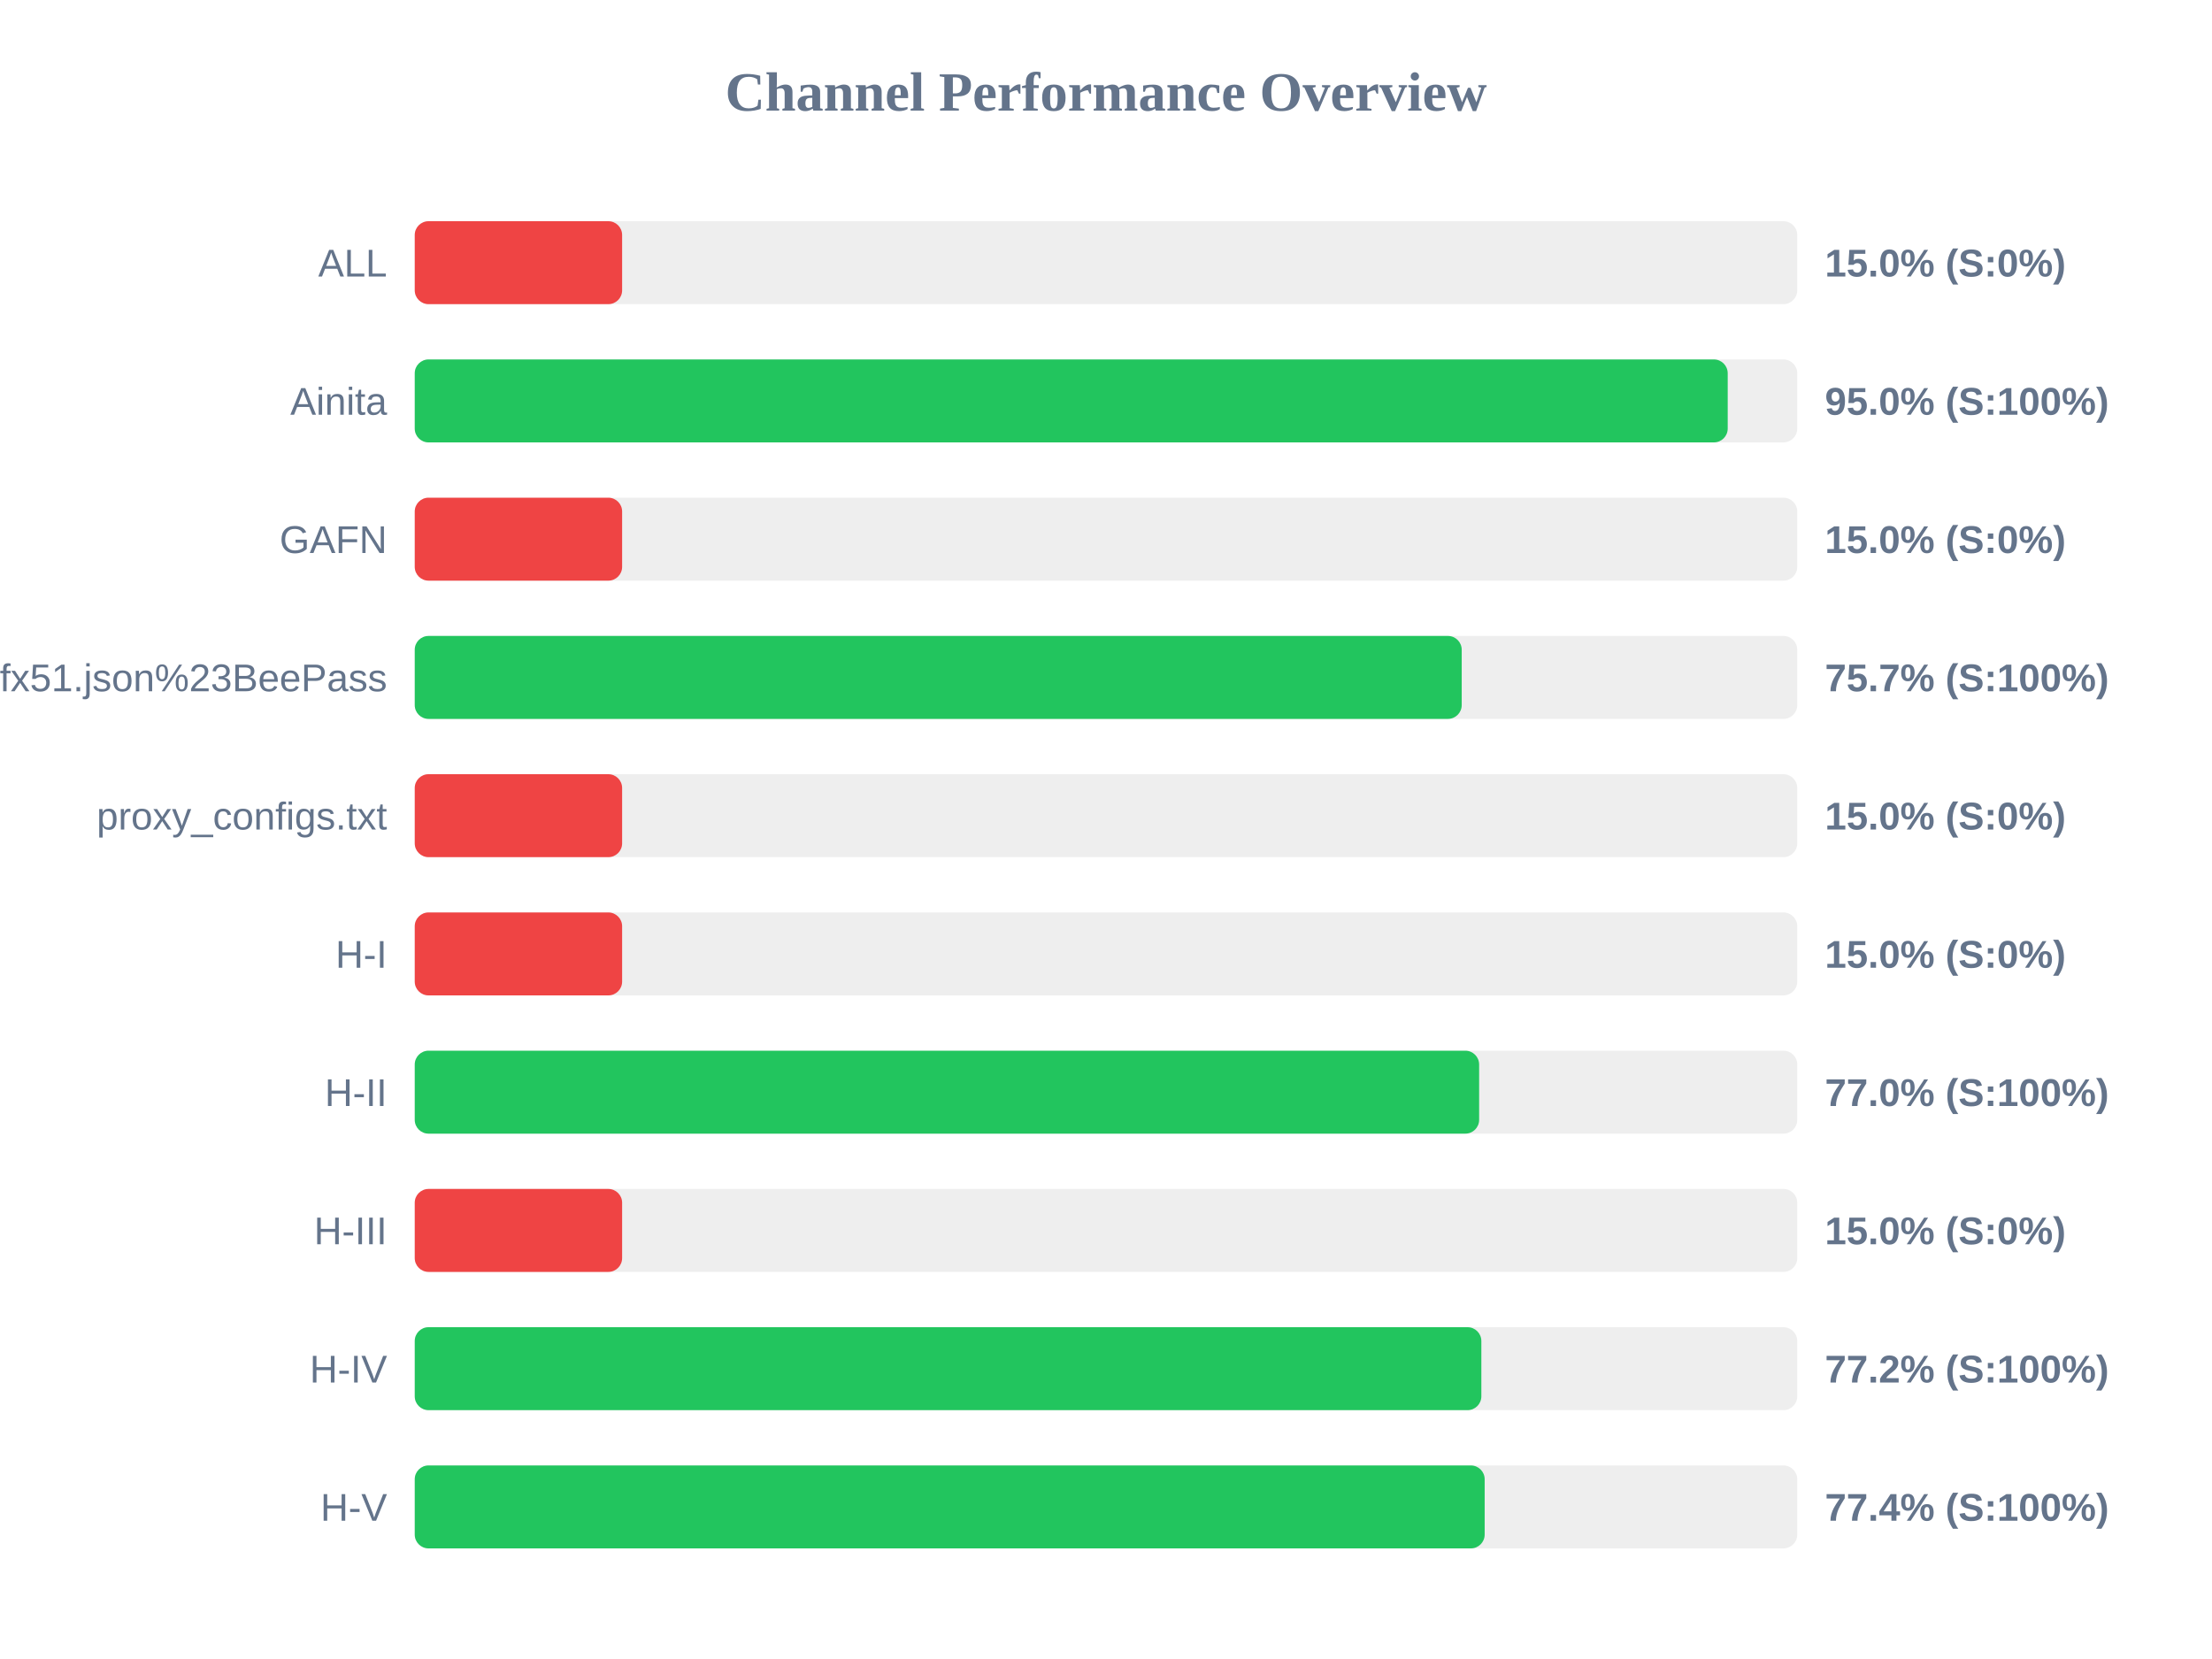
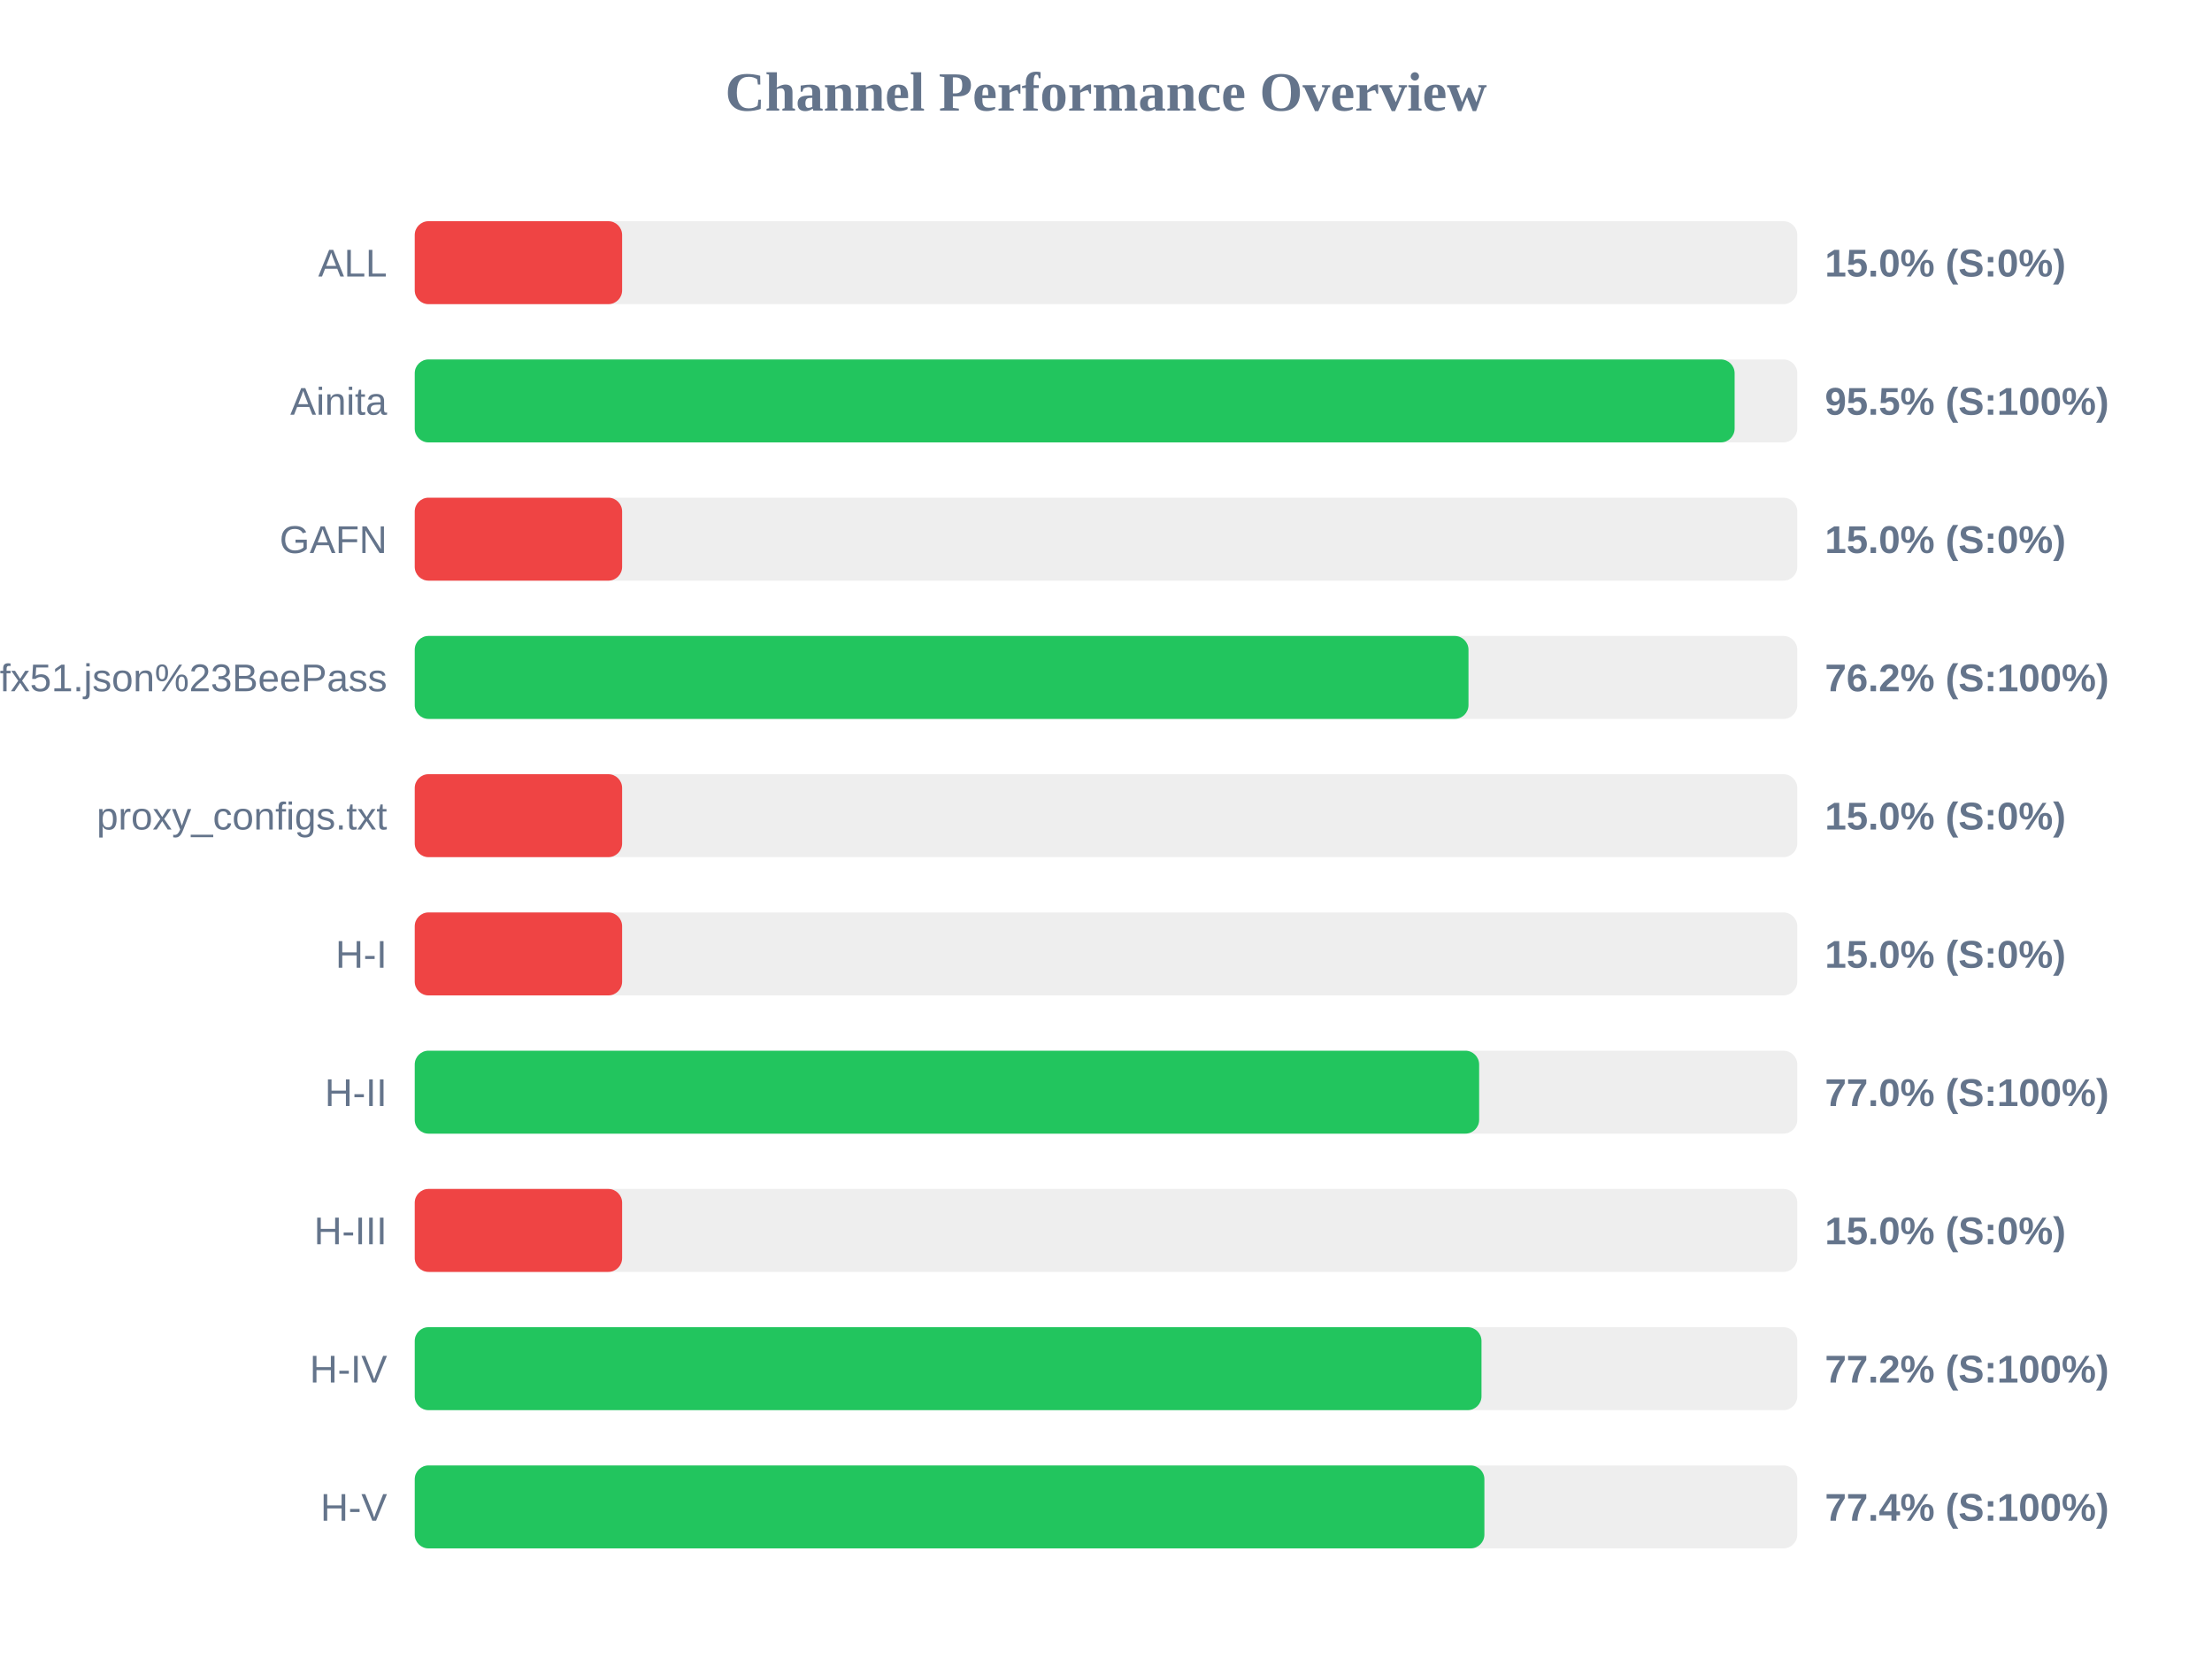
<svg xmlns="http://www.w3.org/2000/svg" width="800" height="600" version="1.1">
  <style>
        .row { font: 14px Arial; fill: #64748b; }
        .score { font: bold 14px Arial; fill: #64748b; }
    </style>
  <text x="400" y="40" text-anchor="middle" font-size="20px" font-weight="bold" fill="#64748b">Channel Performance Overview</text>
  <rect x="150" y="80" width="500" height="30" fill="#eee" rx="5" />
  <rect x="150" y="80" width="75.0" height="30" fill="#ef4444" rx="5" />
  <text x="140" y="100" text-anchor="end" class="row">ALL</text>
  <text x="660" y="100" text-anchor="start" class="score">15.0% (S:0%)</text>
  <rect x="150" y="130" width="500" height="30" fill="#eee" rx="5" />
-   <rect x="150" y="130" width="474.85" height="30" fill="#22c55e" rx="5" />
+   <rect x="150" y="130" width="477.35" height="30" fill="#22c55e" rx="5" />
  <text x="140" y="150" text-anchor="end" class="row">Ainita</text>
-   <text x="660" y="150" text-anchor="start" class="score">95.0% (S:100%)</text>
+   <text x="660" y="150" text-anchor="start" class="score">95.5% (S:100%)</text>
  <rect x="150" y="180" width="500" height="30" fill="#eee" rx="5" />
  <rect x="150" y="180" width="75.0" height="30" fill="#ef4444" rx="5" />
  <text x="140" y="200" text-anchor="end" class="row">GAFN</text>
  <text x="660" y="200" text-anchor="start" class="score">15.0% (S:0%)</text>
  <rect x="150" y="230" width="500" height="30" fill="#eee" rx="5" />
-   <rect x="150" y="230" width="378.65" height="30" fill="#22c55e" rx="5" />
+   <rect x="150" y="230" width="381.1" height="30" fill="#22c55e" rx="5" />
  <text x="140" y="250" text-anchor="end" class="row">sub?s=ssconf%3A%2F%2Fs3.amazonaws.com%2Fbeedynconprd%2Fzf38bv6oxi1nv3wfkpmxyfl8yj5fargza3foantoalu16vznl0ckxx7bgf1ufx51.json%23BeePass</text>
-   <text x="660" y="250" text-anchor="start" class="score">75.7% (S:100%)</text>
+   <text x="660" y="250" text-anchor="start" class="score">76.2% (S:100%)</text>
  <rect x="150" y="280" width="500" height="30" fill="#eee" rx="5" />
  <rect x="150" y="280" width="75.0" height="30" fill="#ef4444" rx="5" />
  <text x="140" y="300" text-anchor="end" class="row">proxy_configs.txt</text>
  <text x="660" y="300" text-anchor="start" class="score">15.0% (S:0%)</text>
  <rect x="150" y="330" width="500" height="30" fill="#eee" rx="5" />
  <rect x="150" y="330" width="75.0" height="30" fill="#ef4444" rx="5" />
  <text x="140" y="350" text-anchor="end" class="row">H-I</text>
  <text x="660" y="350" text-anchor="start" class="score">15.0% (S:0%)</text>
  <rect x="150" y="380" width="500" height="30" fill="#eee" rx="5" />
  <rect x="150" y="380" width="384.95" height="30" fill="#22c55e" rx="5" />
  <text x="140" y="400" text-anchor="end" class="row">H-II</text>
  <text x="660" y="400" text-anchor="start" class="score">77.0% (S:100%)</text>
  <rect x="150" y="430" width="500" height="30" fill="#eee" rx="5" />
  <rect x="150" y="430" width="75.0" height="30" fill="#ef4444" rx="5" />
  <text x="140" y="450" text-anchor="end" class="row">H-III</text>
  <text x="660" y="450" text-anchor="start" class="score">15.0% (S:0%)</text>
  <rect x="150" y="480" width="500" height="30" fill="#eee" rx="5" />
-   <rect x="150" y="480" width="385.75" height="30" fill="#22c55e" rx="5" />
+   <rect x="150" y="480" width="385.8" height="30" fill="#22c55e" rx="5" />
  <text x="140" y="500" text-anchor="end" class="row">H-IV</text>
  <text x="660" y="500" text-anchor="start" class="score">77.2% (S:100%)</text>
  <rect x="150" y="530" width="500" height="30" fill="#eee" rx="5" />
-   <rect x="150" y="530" width="386.95" height="30" fill="#22c55e" rx="5" />
+   <rect x="150" y="530" width="386.85" height="30" fill="#22c55e" rx="5" />
  <text x="140" y="550" text-anchor="end" class="row">H-V</text>
  <text x="660" y="550" text-anchor="start" class="score">77.4% (S:100%)</text>
</svg>
